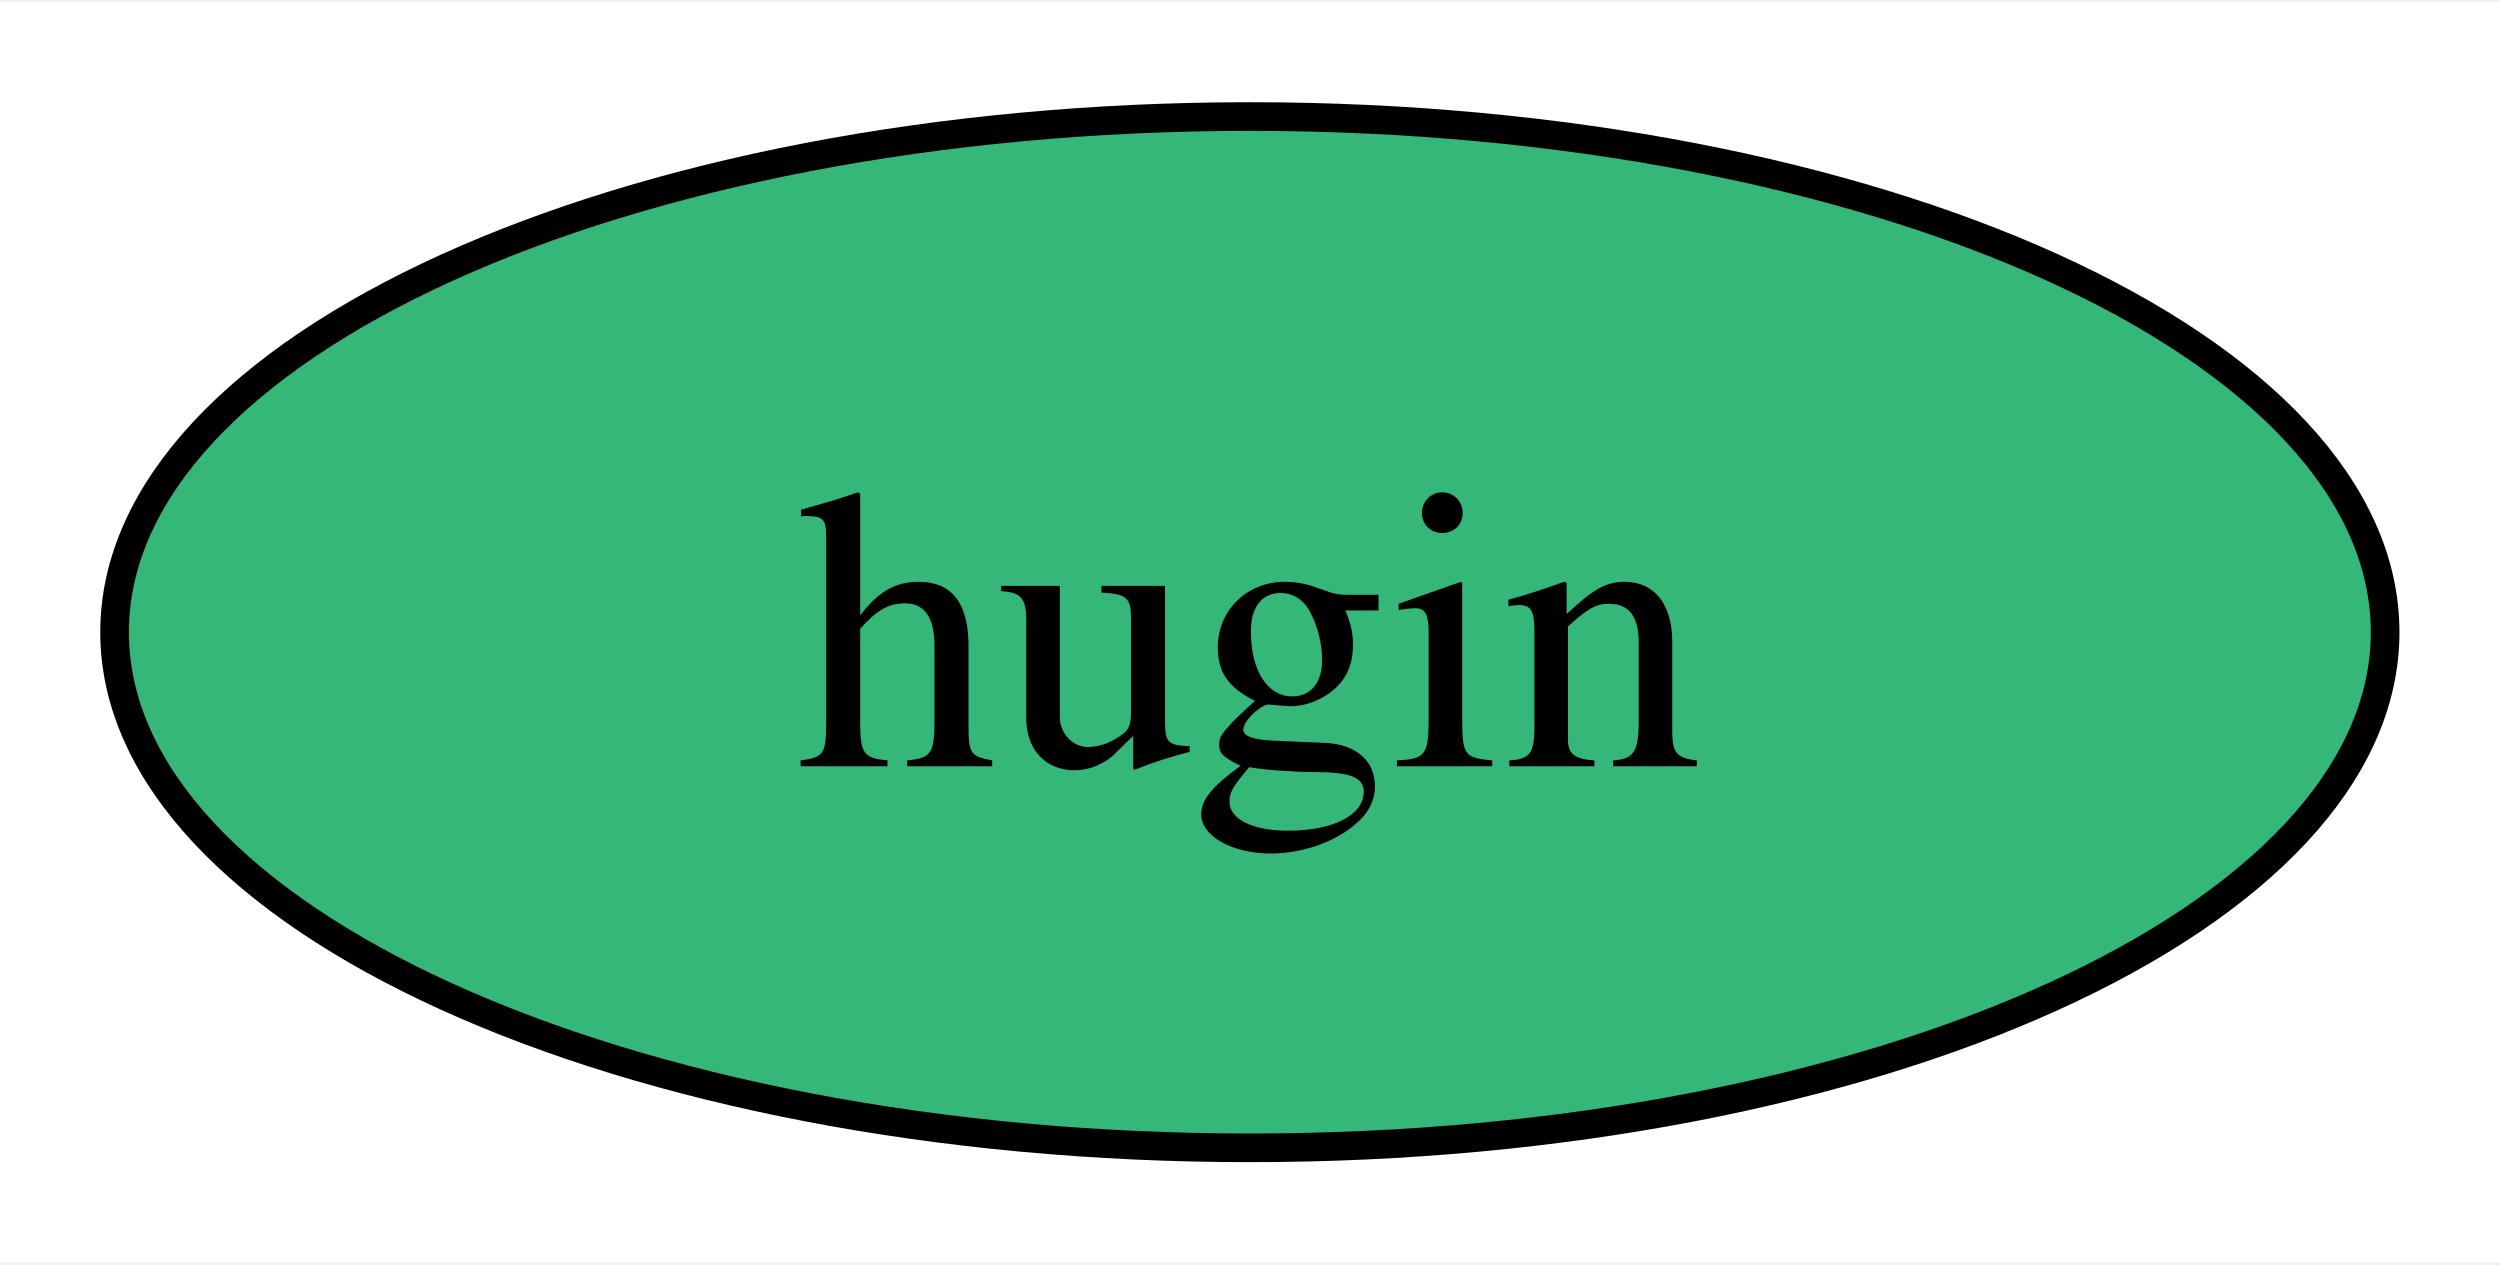
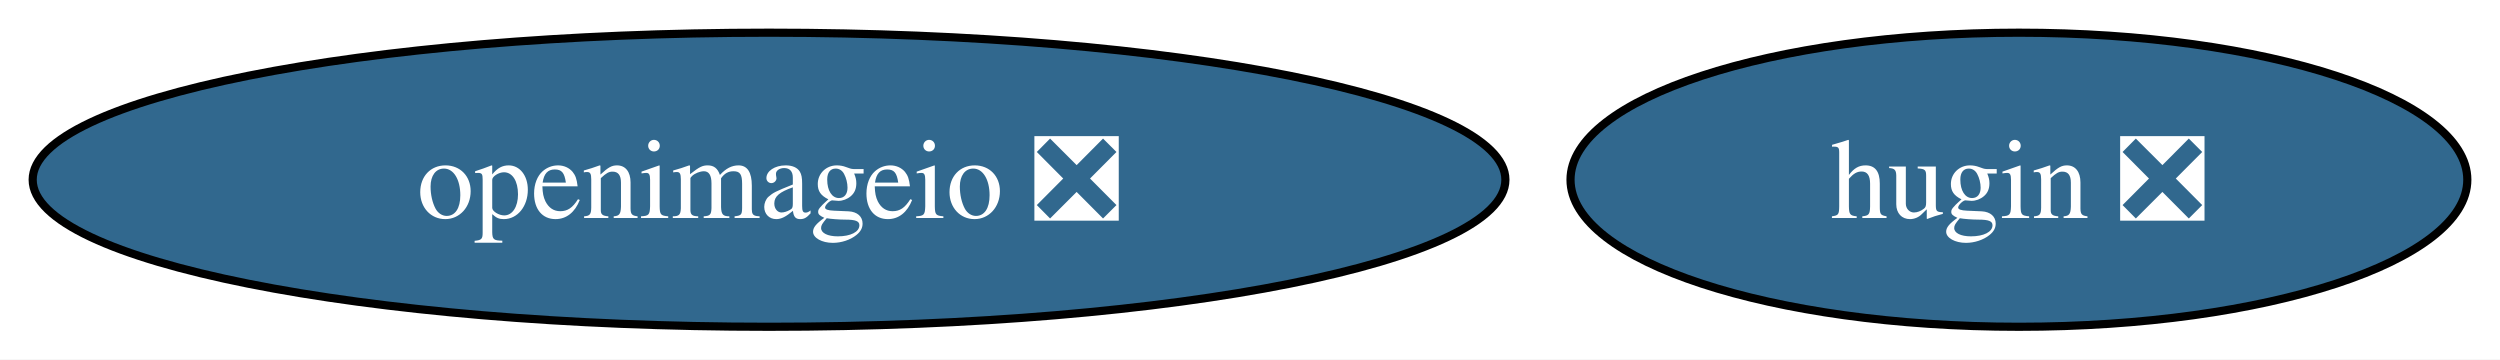
- <svg xmlns="http://www.w3.org/2000/svg" xmlns:xlink="http://www.w3.org/1999/xlink" width="87pt" height="44pt" viewBox="0.00 0.00 87.27 44.00">
+ <svg xmlns="http://www.w3.org/2000/svg" xmlns:xlink="http://www.w3.org/1999/xlink" width="306pt" height="44pt" viewBox="0.00 0.00 306.03 44.00">
  <g id="graph0" class="graph" transform="scale(1 1) rotate(0) translate(4 40)">
-     <polygon fill="white" stroke="none" points="-4,4 -4,-40 83.27,-40 83.27,4 -4,4" />
+     <polygon fill="white" stroke="none" points="-4,4 -4,-40 302.03,-40 302.03,4 -4,4" />
    <g id="node1" class="node">
      <g id="a_node1">
-         <a xlink:href="https://github.com/conda-forge/hugin-feedstock" xlink:title="hugin">
-           <ellipse fill="#35b779" stroke="black" cx="39.63" cy="-18" rx="39.63" ry="18" />
-           <text text-anchor="middle" x="39.63" y="-13.32" font-family="Times,serif" font-size="14.00">hugin</text>
+         <a xlink:href="https://github.com/conda-forge/openimageio-feedstock/pull/97" xlink:title="openimageio ❎">
+           <ellipse fill="#31688e" stroke="black" cx="90.14" cy="-18" rx="90.14" ry="18" />
+           <text text-anchor="middle" x="90.14" y="-13.32" font-family="Times,serif" font-size="14.00" fill="white">openimageio ❎</text>
+         </a>
+       </g>
+     </g>
+     <g id="node2" class="node">
+       <g id="a_node2">
+         <a xlink:href="https://github.com/conda-forge/hugin-feedstock/pull/59" xlink:title="hugin ❎">
+           <ellipse fill="#31688e" stroke="black" cx="243.14" cy="-18" rx="54.89" ry="18" />
+           <text text-anchor="middle" x="243.14" y="-13.32" font-family="Times,serif" font-size="14.00" fill="white">hugin ❎</text>
        </a>
      </g>
    </g>
  </g>
</svg>
